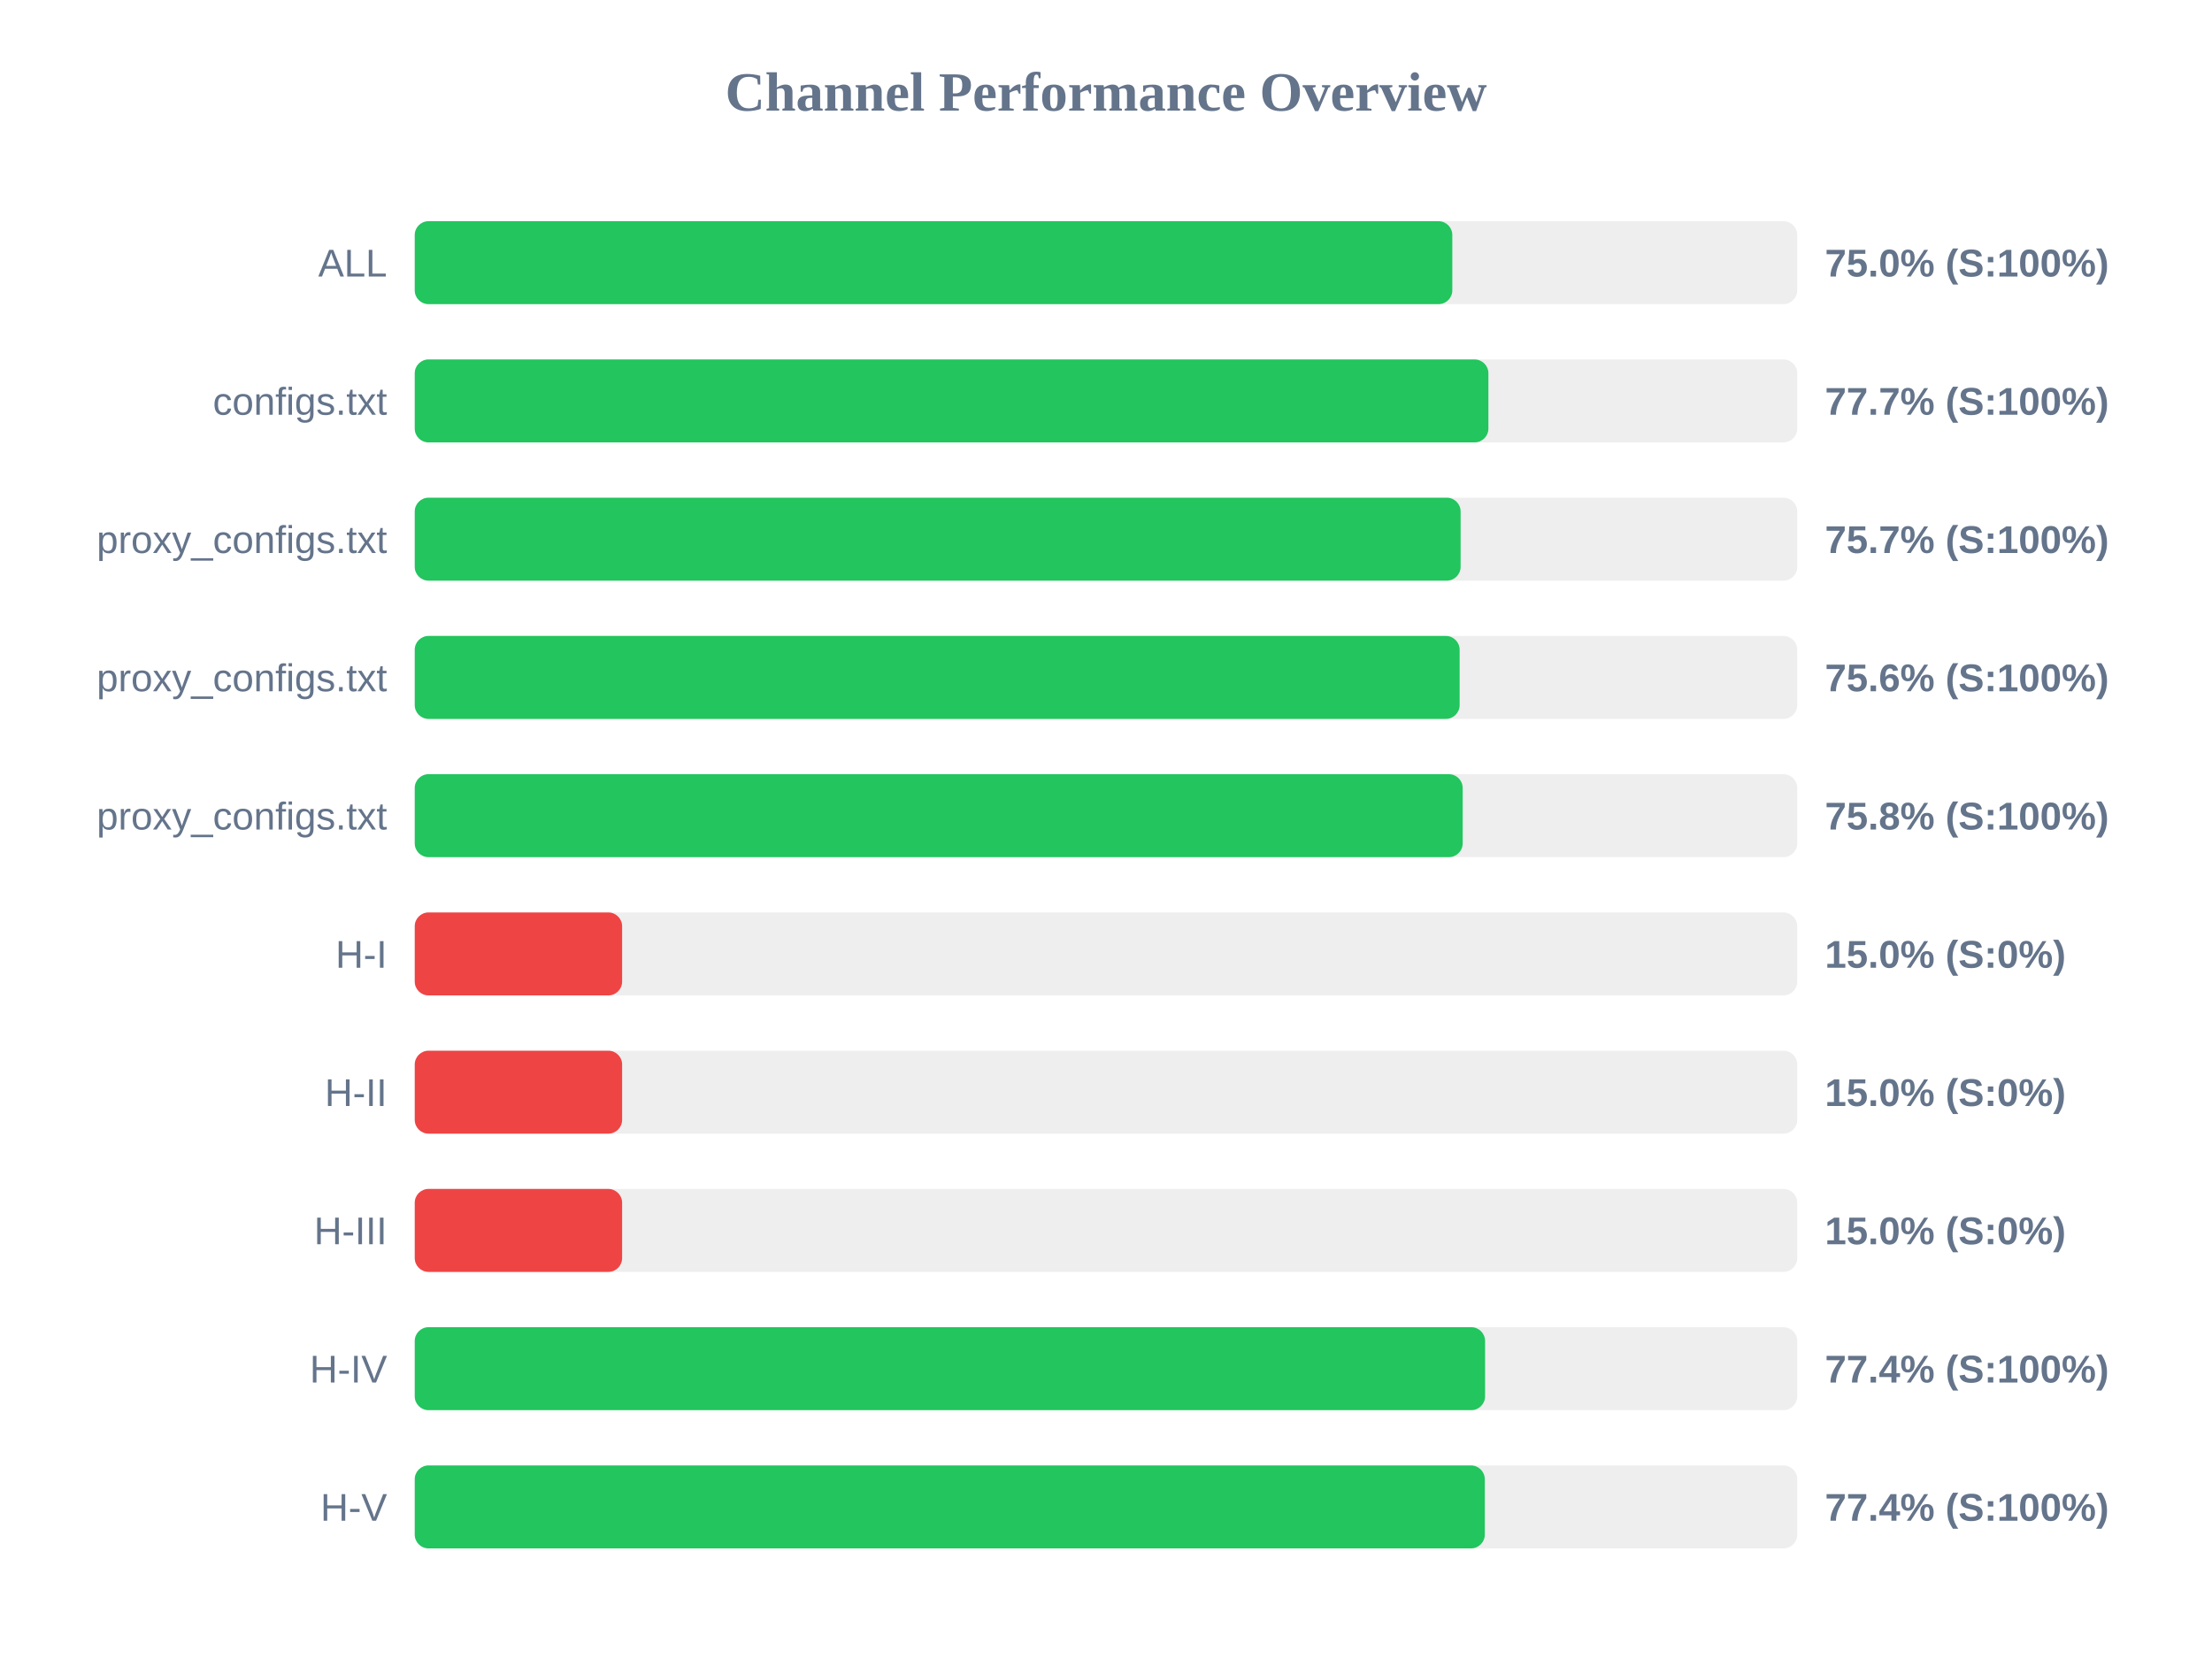
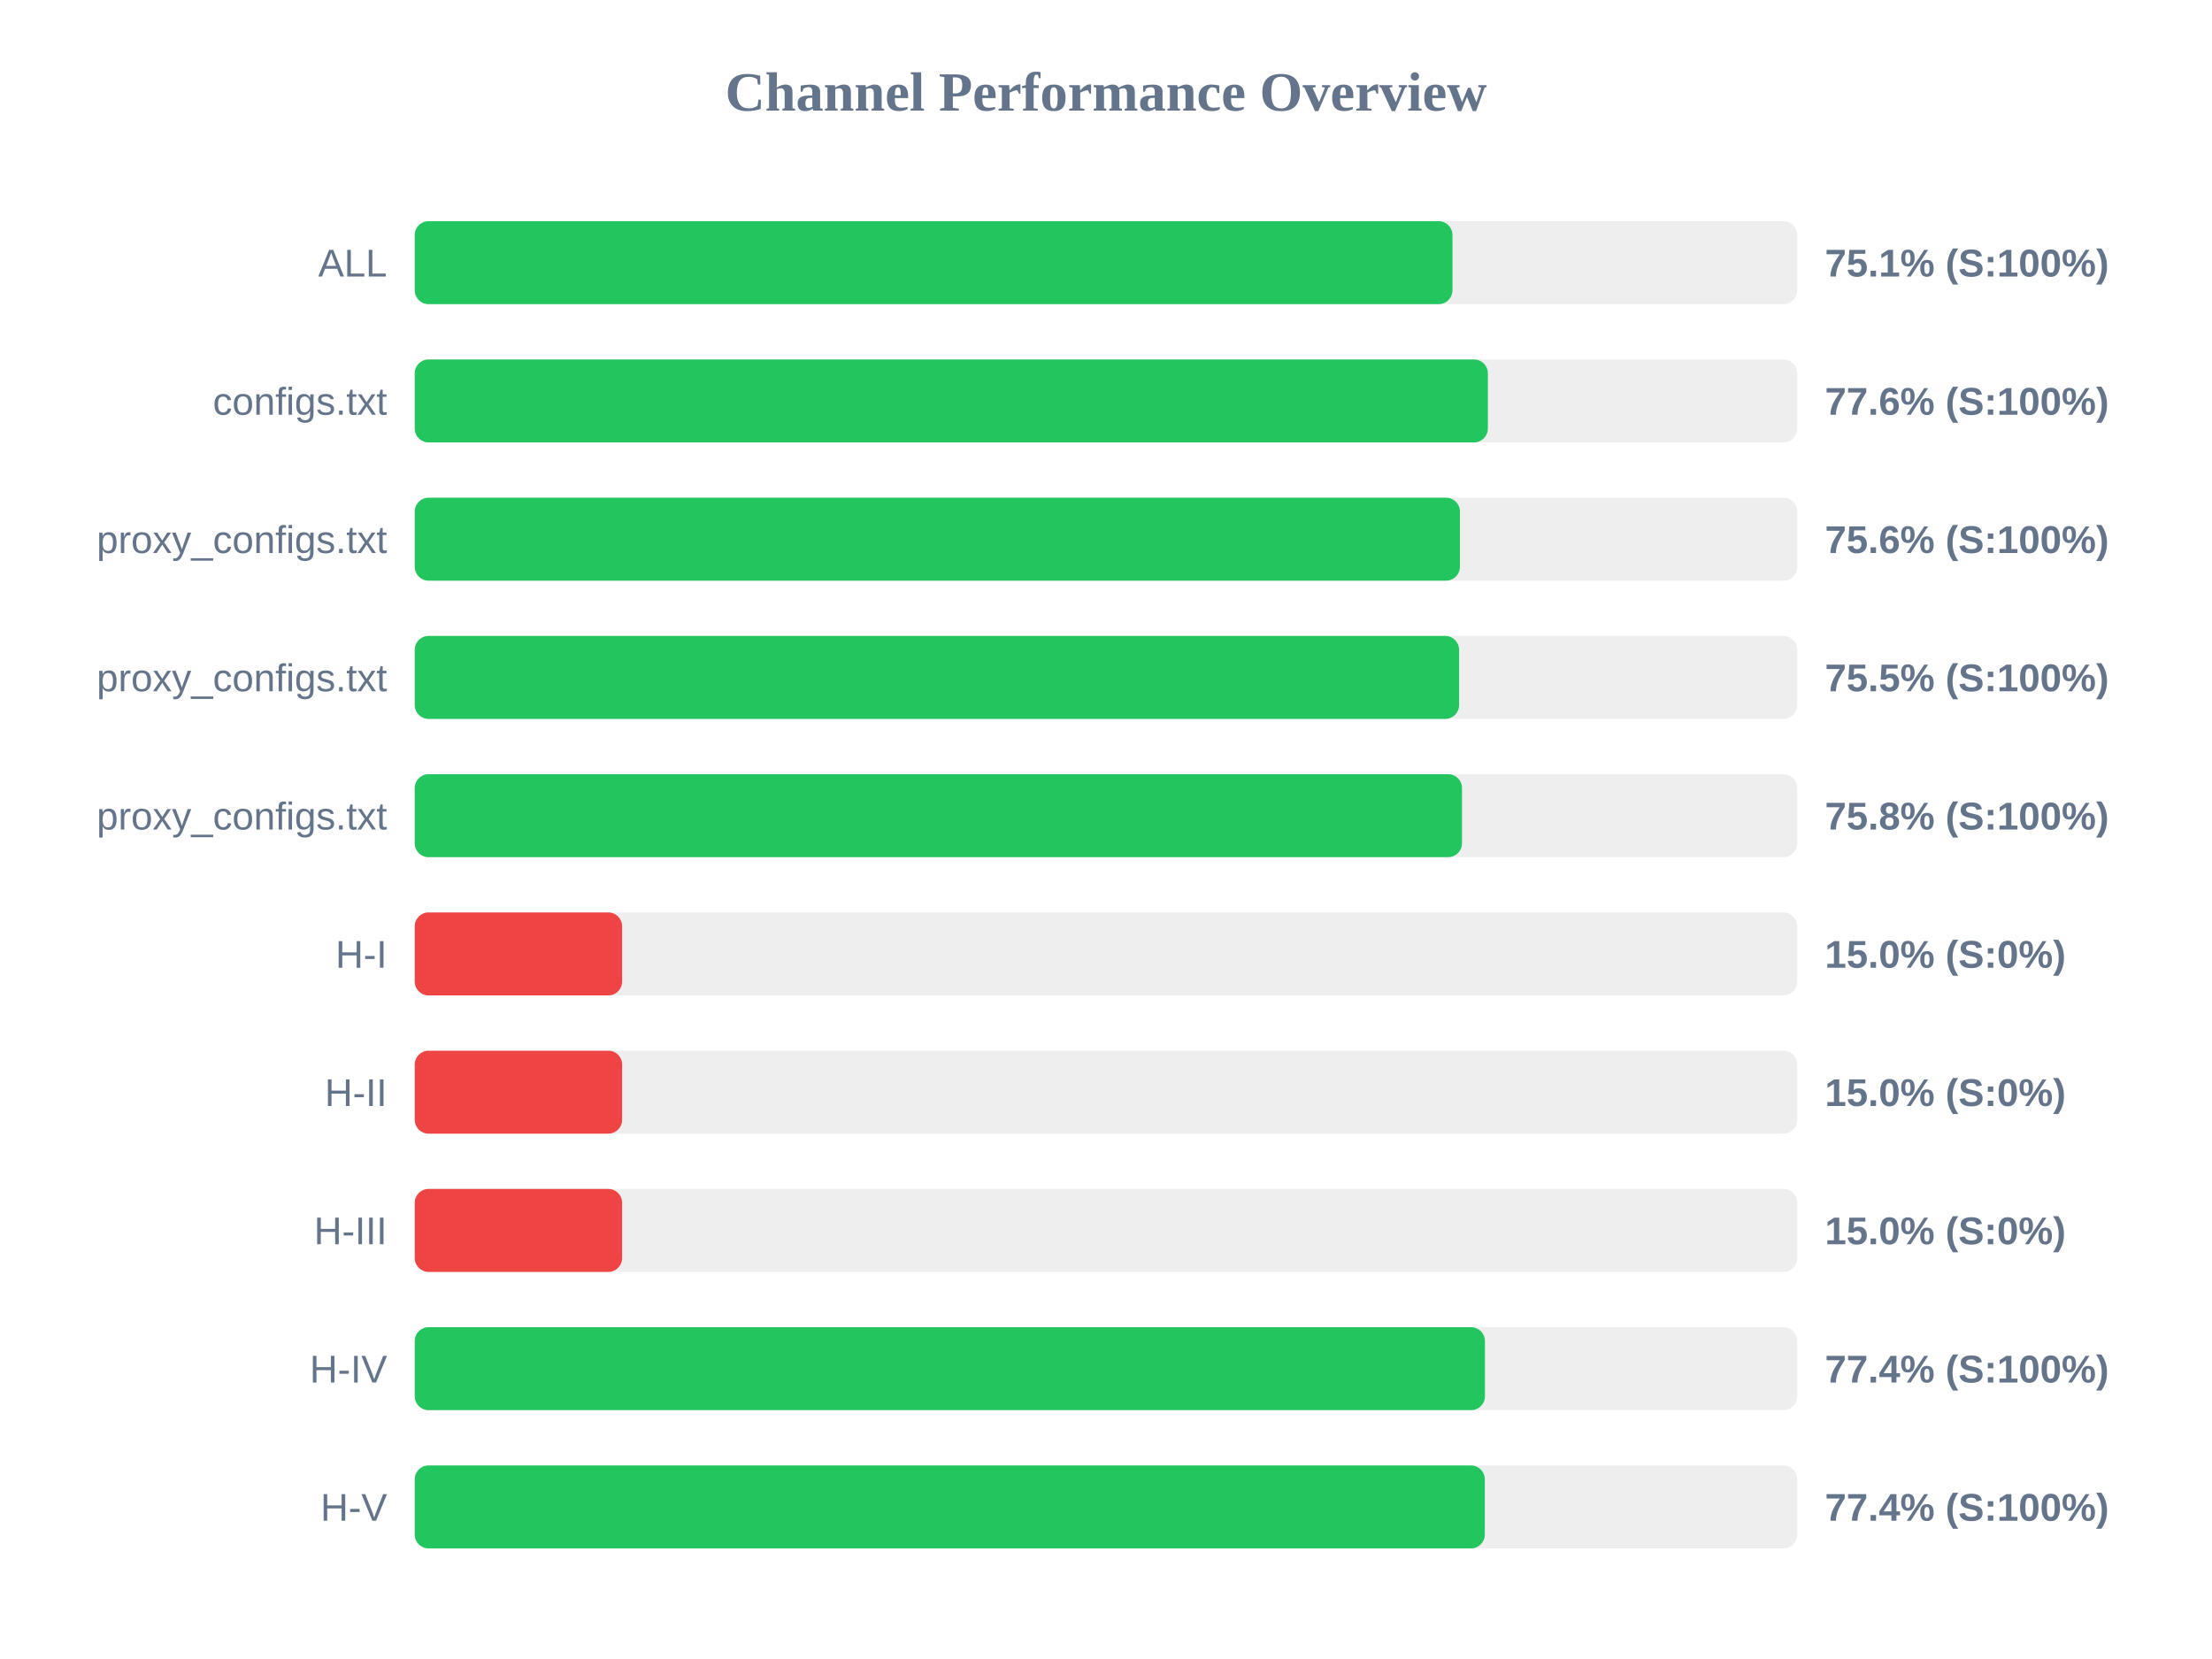
<svg xmlns="http://www.w3.org/2000/svg" width="800" height="600" version="1.1">
  <style>
        .row { font: 14px Arial; fill: #64748b; }
        .score { font: bold 14px Arial; fill: #64748b; }
    </style>
  <text x="400" y="40" text-anchor="middle" font-size="20px" font-weight="bold" fill="#64748b">Channel Performance Overview</text>
  <rect x="150" y="80" width="500" height="30" fill="#eee" rx="5" />
-   <rect x="150" y="80" width="375.25" height="30" fill="#22c55e" rx="5" />
+   <rect x="150" y="80" width="375.3" height="30" fill="#22c55e" rx="5" />
  <text x="140" y="100" text-anchor="end" class="row">ALL</text>
-   <text x="660" y="100" text-anchor="start" class="score">75.0% (S:100%)</text>
+   <text x="660" y="100" text-anchor="start" class="score">75.1% (S:100%)</text>
  <rect x="150" y="130" width="500" height="30" fill="#eee" rx="5" />
-   <rect x="150" y="130" width="388.3" height="30" fill="#22c55e" rx="5" />
+   <rect x="150" y="130" width="388.1" height="30" fill="#22c55e" rx="5" />
  <text x="140" y="150" text-anchor="end" class="row">configs.txt</text>
-   <text x="660" y="150" text-anchor="start" class="score">77.7% (S:100%)</text>
+   <text x="660" y="150" text-anchor="start" class="score">77.6% (S:100%)</text>
  <rect x="150" y="180" width="500" height="30" fill="#eee" rx="5" />
-   <rect x="150" y="180" width="378.25" height="30" fill="#22c55e" rx="5" />
+   <rect x="150" y="180" width="378.0" height="30" fill="#22c55e" rx="5" />
  <text x="140" y="200" text-anchor="end" class="row">proxy_configs.txt</text>
-   <text x="660" y="200" text-anchor="start" class="score">75.7% (S:100%)</text>
+   <text x="660" y="200" text-anchor="start" class="score">75.6% (S:100%)</text>
  <rect x="150" y="230" width="500" height="30" fill="#eee" rx="5" />
-   <rect x="150" y="230" width="377.9" height="30" fill="#22c55e" rx="5" />
+   <rect x="150" y="230" width="377.7" height="30" fill="#22c55e" rx="5" />
  <text x="140" y="250" text-anchor="end" class="row">proxy_configs.txt</text>
-   <text x="660" y="250" text-anchor="start" class="score">75.6% (S:100%)</text>
+   <text x="660" y="250" text-anchor="start" class="score">75.5% (S:100%)</text>
  <rect x="150" y="280" width="500" height="30" fill="#eee" rx="5" />
-   <rect x="150" y="280" width="379.0" height="30" fill="#22c55e" rx="5" />
+   <rect x="150" y="280" width="378.75" height="30" fill="#22c55e" rx="5" />
  <text x="140" y="300" text-anchor="end" class="row">proxy_configs.txt</text>
  <text x="660" y="300" text-anchor="start" class="score">75.8% (S:100%)</text>
  <rect x="150" y="330" width="500" height="30" fill="#eee" rx="5" />
  <rect x="150" y="330" width="75.0" height="30" fill="#ef4444" rx="5" />
  <text x="140" y="350" text-anchor="end" class="row">H-I</text>
  <text x="660" y="350" text-anchor="start" class="score">15.0% (S:0%)</text>
  <rect x="150" y="380" width="500" height="30" fill="#eee" rx="5" />
  <rect x="150" y="380" width="75.0" height="30" fill="#ef4444" rx="5" />
  <text x="140" y="400" text-anchor="end" class="row">H-II</text>
  <text x="660" y="400" text-anchor="start" class="score">15.0% (S:0%)</text>
  <rect x="150" y="430" width="500" height="30" fill="#eee" rx="5" />
  <rect x="150" y="430" width="75.0" height="30" fill="#ef4444" rx="5" />
  <text x="140" y="450" text-anchor="end" class="row">H-III</text>
  <text x="660" y="450" text-anchor="start" class="score">15.0% (S:0%)</text>
  <rect x="150" y="480" width="500" height="30" fill="#eee" rx="5" />
-   <rect x="150" y="480" width="387.1" height="30" fill="#22c55e" rx="5" />
+   <rect x="150" y="480" width="387.05" height="30" fill="#22c55e" rx="5" />
  <text x="140" y="500" text-anchor="end" class="row">H-IV</text>
  <text x="660" y="500" text-anchor="start" class="score">77.4% (S:100%)</text>
  <rect x="150" y="530" width="500" height="30" fill="#eee" rx="5" />
  <rect x="150" y="530" width="387.0" height="30" fill="#22c55e" rx="5" />
  <text x="140" y="550" text-anchor="end" class="row">H-V</text>
  <text x="660" y="550" text-anchor="start" class="score">77.4% (S:100%)</text>
</svg>
